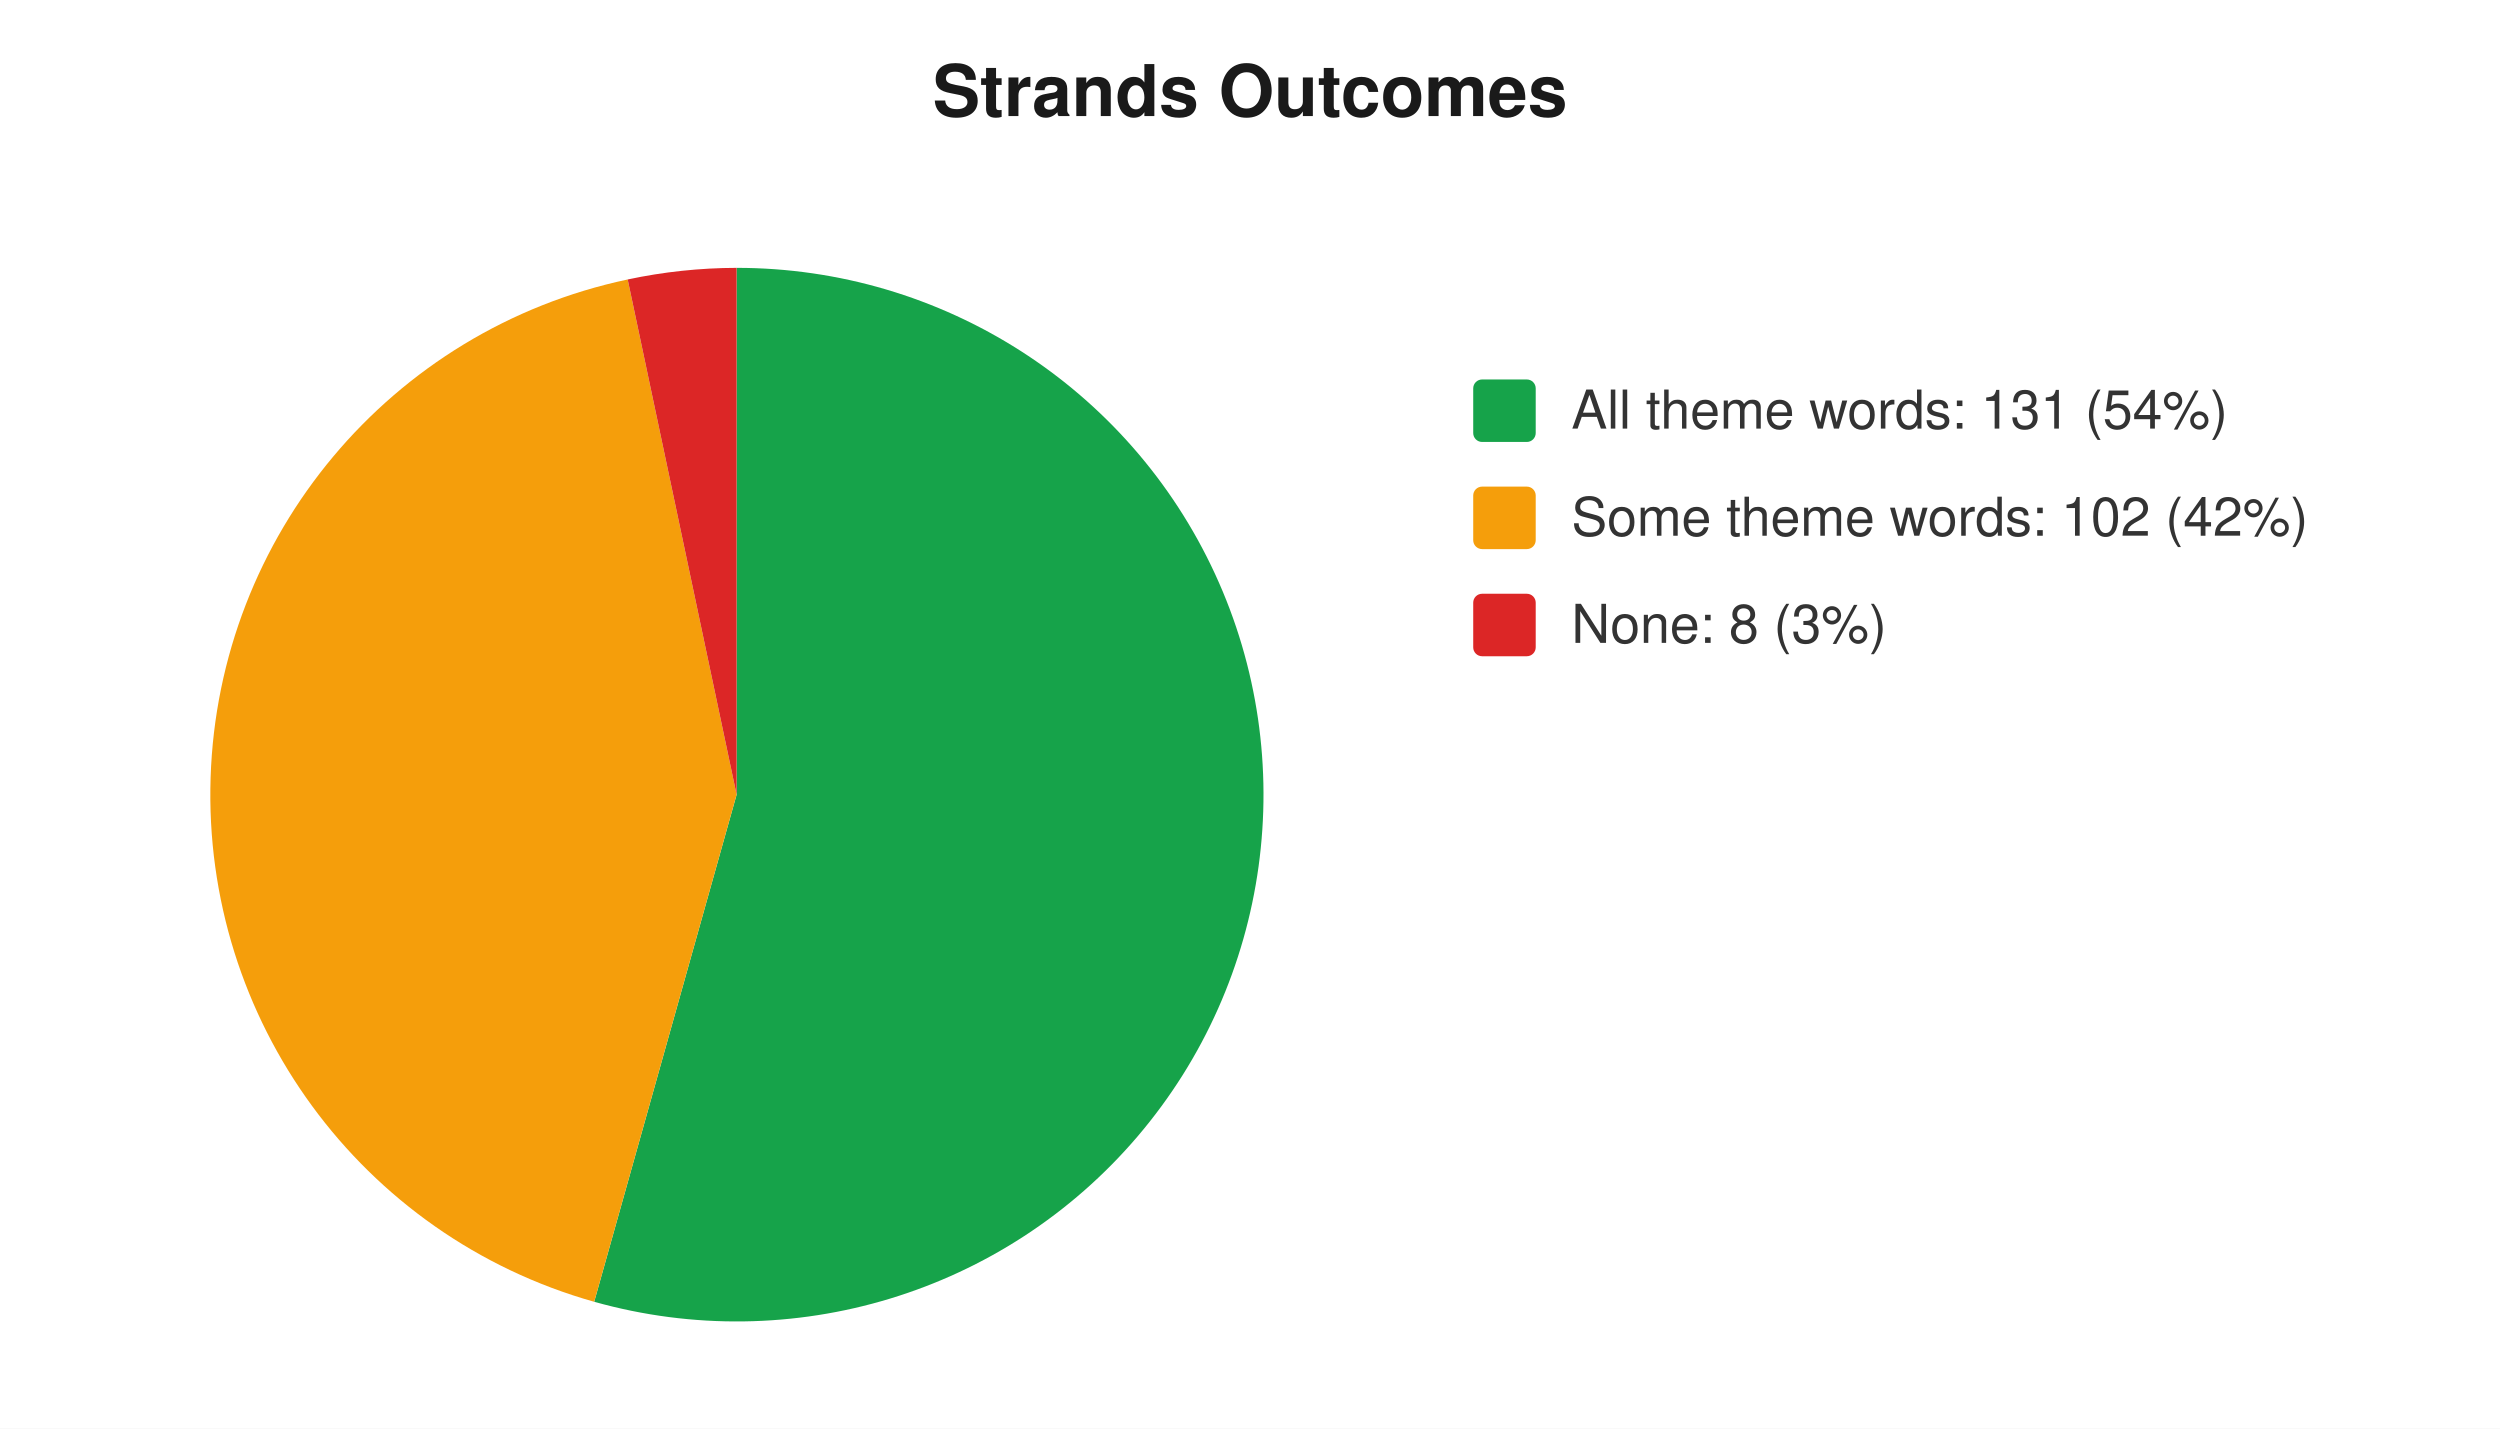
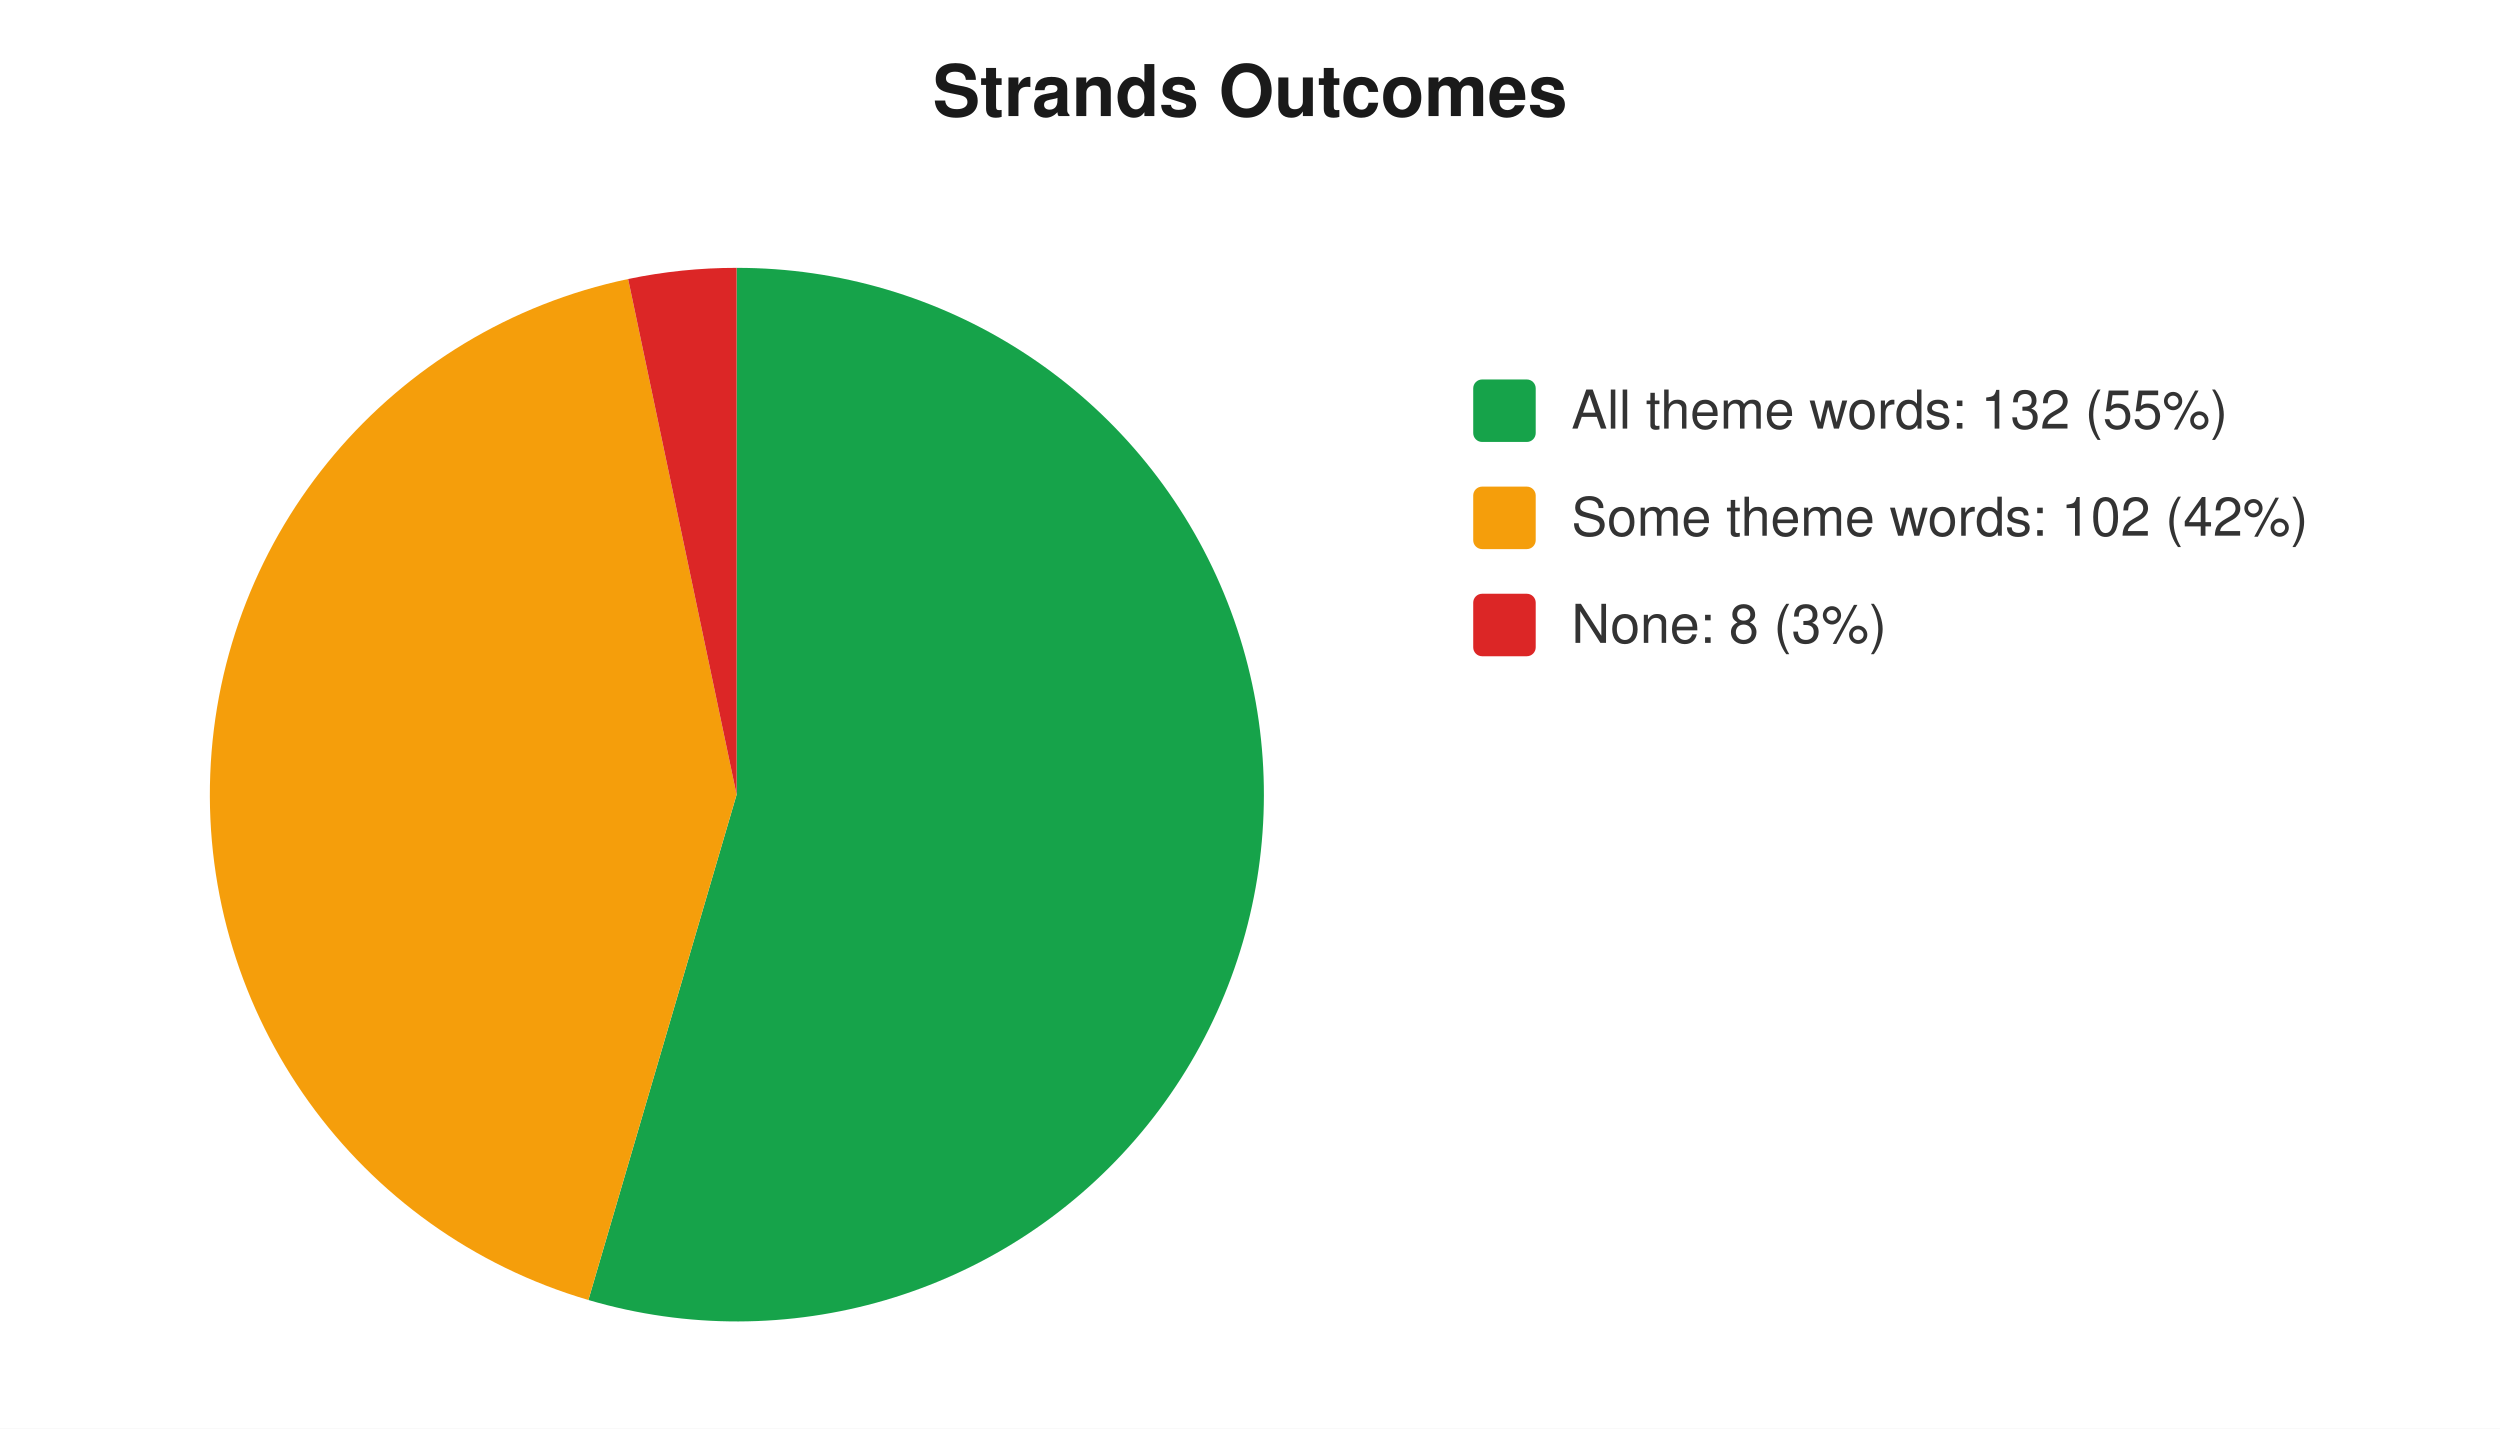
<svg xmlns="http://www.w3.org/2000/svg" width="560" height="320" viewBox="0 0 560 320" font-family="-apple-system,Segoe UI,Helvetica,Arial,sans-serif" font-size="12">
  <rect width="560" height="320" fill="#ffffff" />
  <text x="280" y="26" text-anchor="middle" font-size="16" font-weight="600" fill="#1a1a1a">Strands Outcomes</text>
-   <path d="M 165 178 L 165.0 60.0 A 118 118 0 1 1 133.1 291.6 Z" fill="#16a34a" />
-   <path d="M 165 178 L 133.1 291.6 A 118 118 0 0 1 140.6 62.6 Z" fill="#f59e0b" />
-   <path d="M 165 178 L 140.6 62.6 A 118 118 0 0 1 165.0 60.0 Z" fill="#dc2626" />
+   <path d="M 165 178 L 165.0 60.0 A 118 118 0 1 1 131.8 291.2 Z" fill="#16a34a" />
+   <path d="M 165 178 L 131.8 291.2 A 118 118 0 0 1 140.7 62.5 Z" fill="#f59e0b" />
+   <path d="M 165 178 L 140.7 62.5 A 118 118 0 0 1 165.0 60.0 Z" fill="#dc2626" />
  <rect x="330" y="85" width="14" height="14" rx="2" fill="#16a34a" />
-   <text x="352" y="96" fill="#333">All theme words: 131 (54%)</text>
+   <text x="352" y="96" fill="#333">All theme words: 132 (55%)</text>
  <rect x="330" y="109" width="14" height="14" rx="2" fill="#f59e0b" />
  <text x="352" y="120" fill="#333">Some theme words: 102 (42%)</text>
  <rect x="330" y="133" width="14" height="14" rx="2" fill="#dc2626" />
  <text x="352" y="144" fill="#333">None: 8 (3%)</text>
</svg>
